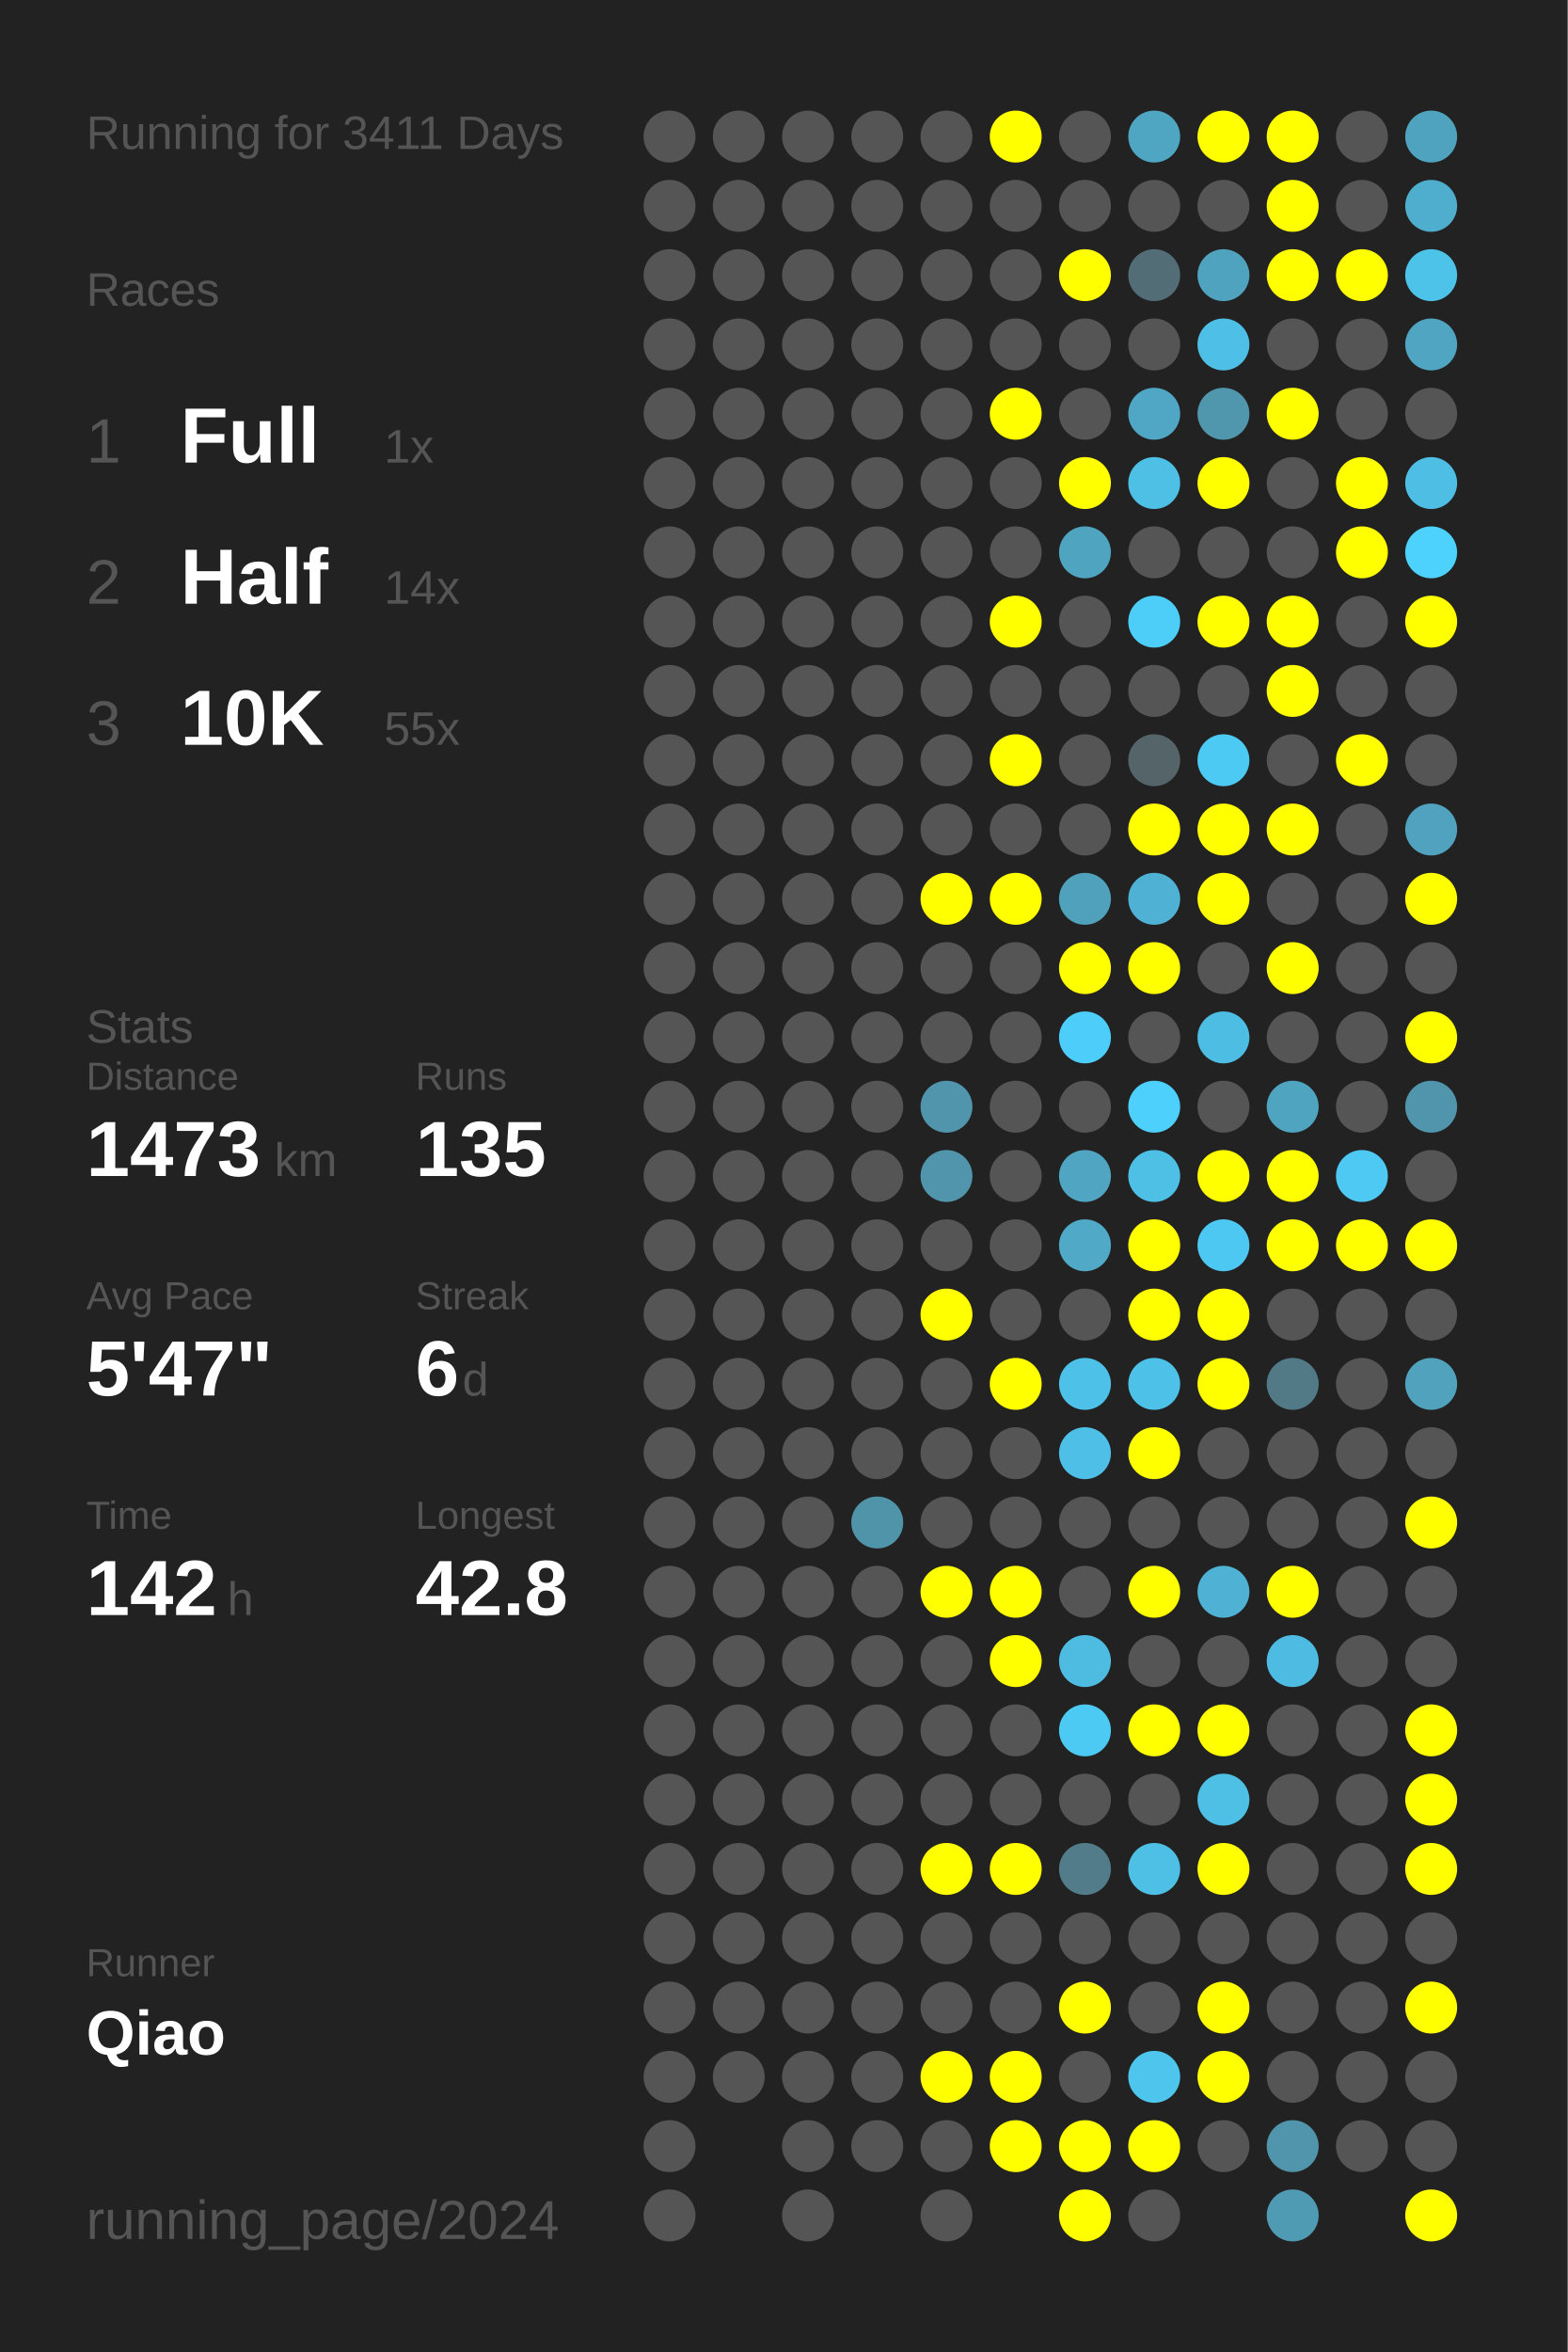
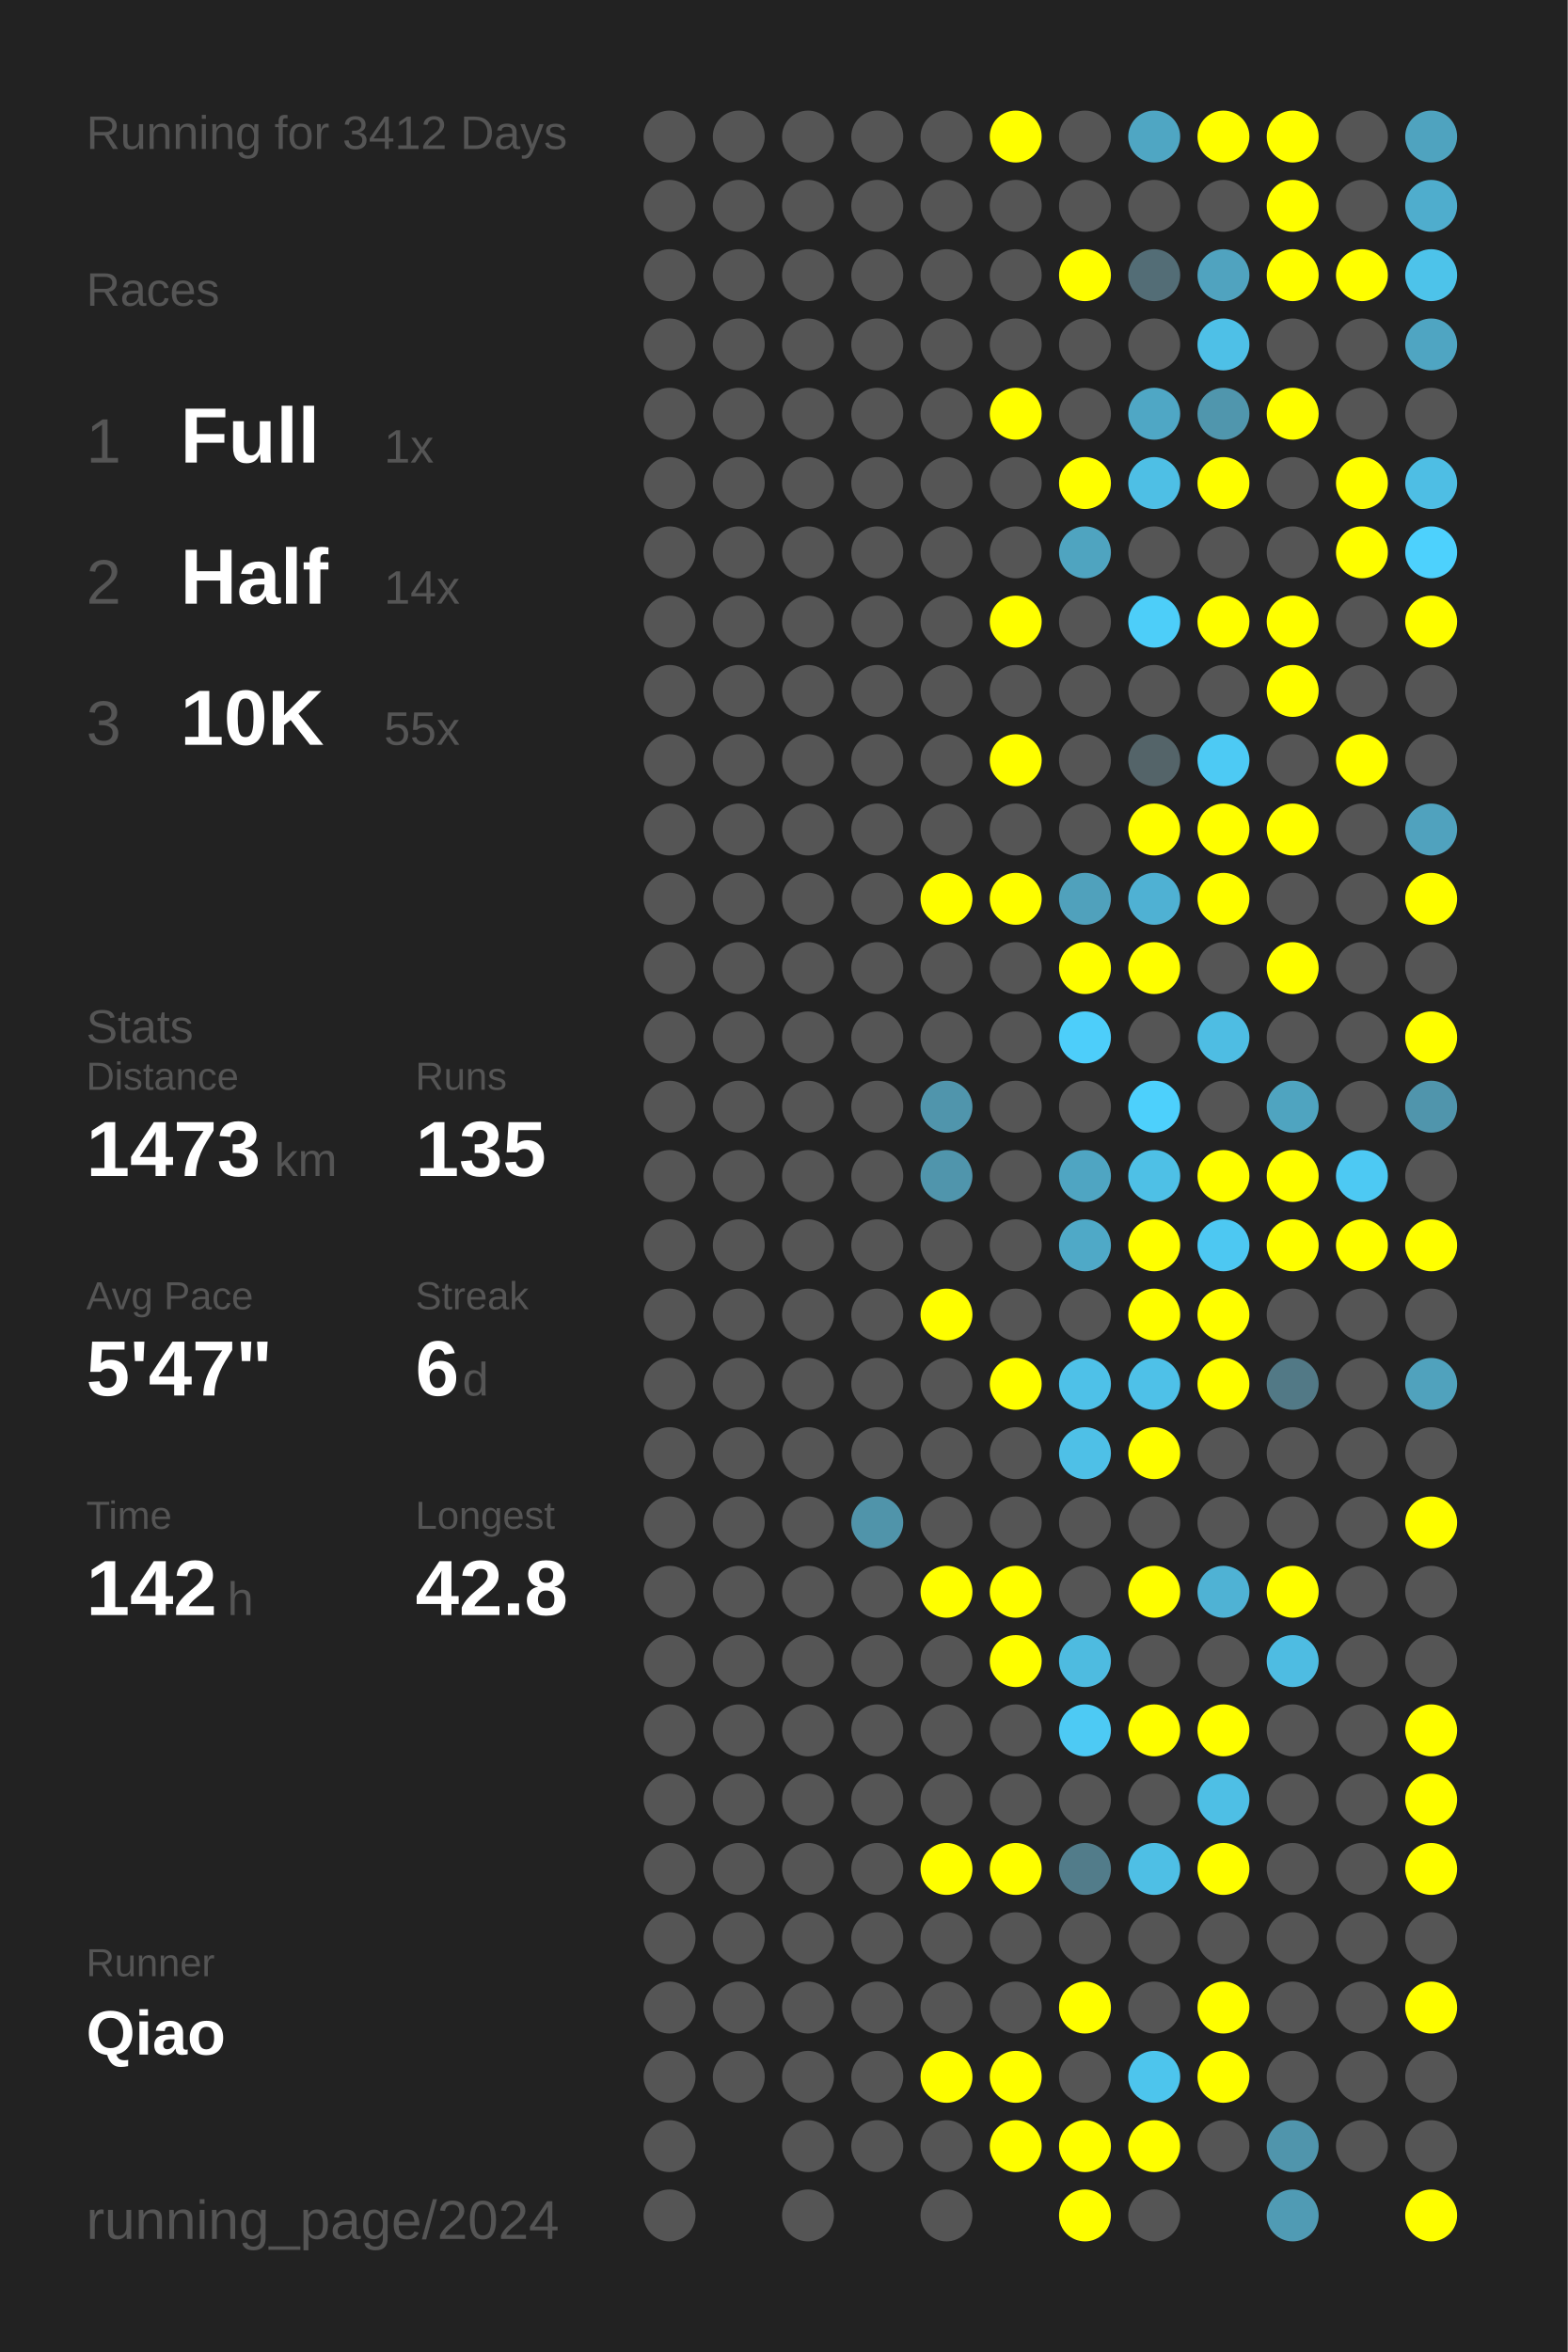
<svg xmlns="http://www.w3.org/2000/svg" baseProfile="full" height="300mm" version="1.1" viewBox="0,0,200,300" width="200mm">
  <defs />
  <rect fill="#222222" height="300" width="200" x="0" y="0" />
-   <text fill="#555555" style="font-size:6px; font-family:Arial;" x="11" y="19">Running for 3411 Days</text>
+   <text fill="#555555" style="font-size:6px; font-family:Arial;" x="11" y="19">Running for 3412 Days</text>
  <text fill="#555555" style="font-size:6px; font-family:Arial;" x="11" y="39">Races</text>
  <text fill="#555555" style="font-size:8px; font-family:Arial;" x="11" y="59">1</text>
  <text fill="#FFFFFF" style="font-size:10px; font-family:Arial; font-weight:bold;" x="23" y="59">Full</text>
  <text fill="#555555" style="font-size:6px; font-family:Arial;" x="49" y="59">1x</text>
  <text fill="#555555" style="font-size:8px; font-family:Arial;" x="11" y="77">2</text>
  <text fill="#FFFFFF" style="font-size:10px; font-family:Arial; font-weight:bold;" x="23" y="77">Half</text>
  <text fill="#555555" style="font-size:6px; font-family:Arial;" x="49" y="77">14x</text>
  <text fill="#555555" style="font-size:8px; font-family:Arial;" x="11" y="95">3</text>
  <text fill="#FFFFFF" style="font-size:10px; font-family:Arial; font-weight:bold;" x="23" y="95">10K</text>
  <text fill="#555555" style="font-size:6px; font-family:Arial;" x="49" y="95">55x</text>
  <text fill="#555555" style="font-size:6px; font-family:Arial;" x="11" y="133">Stats</text>
  <text fill="#555555" style="font-size:5px; font-family:Arial;" x="11" y="139">Distance</text>
  <text fill="#FFFFFF" style="font-size:10px; font-family:Arial; font-weight:bold;" x="11" y="150">1473</text>
  <text fill="#555555" style="font-size:6px; font-family:Arial;" x="35" y="150">km</text>
  <text fill="#555555" style="font-size:5px; font-family:Arial;" x="53" y="139">Runs</text>
  <text fill="#FFFFFF" style="font-size:10px; font-family:Arial; font-weight:bold;" x="53" y="150">135</text>
  <text fill="#555555" style="font-size:5px; font-family:Arial;" x="11" y="167">Avg Pace</text>
  <text fill="#FFFFFF" style="font-size:10px; font-family:Arial; font-weight:bold;" x="11" y="178">5'47"</text>
  <text fill="#555555" style="font-size:5px; font-family:Arial;" x="53" y="167">Streak</text>
  <text fill="#FFFFFF" style="font-size:10px; font-family:Arial; font-weight:bold;" x="53" y="178">6</text>
  <text fill="#555555" style="font-size:6px; font-family:Arial;" x="59" y="178">d</text>
  <text fill="#555555" style="font-size:5px; font-family:Arial;" x="11" y="195">Time</text>
  <text fill="#FFFFFF" style="font-size:10px; font-family:Arial; font-weight:bold;" x="11" y="206">142</text>
  <text fill="#555555" style="font-size:6px; font-family:Arial;" x="29" y="206">h</text>
  <text fill="#555555" style="font-size:5px; font-family:Arial;" x="53" y="195">Longest</text>
  <text fill="#FFFFFF" style="font-size:10px; font-family:Arial; font-weight:bold;" x="53" y="206">42.8</text>
  <text fill="#555555" style="font-size:5px; font-family:Arial;" x="11" y="252.065">Runner</text>
  <text fill="#FFFFFF" style="font-size:8px; font-family:Arial; font-weight:bold;" x="11" y="262.065">Qiao</text>
  <text fill="#555555" style="font-size:7px; font-family:Arial;" x="11" y="285.581">running_page/2024</text>
  <circle cx="85.417" cy="17.419" fill="#555555" r="3.312" />
  <circle cx="85.417" cy="26.258" fill="#555555" r="3.312" />
  <circle cx="85.417" cy="35.097" fill="#555555" r="3.312" />
  <circle cx="85.417" cy="43.935" fill="#555555" r="3.312" />
  <circle cx="85.417" cy="52.774" fill="#555555" r="3.312" />
  <circle cx="85.417" cy="61.613" fill="#555555" r="3.312" />
  <circle cx="85.417" cy="70.452" fill="#555555" r="3.312" />
  <circle cx="85.417" cy="79.29" fill="#555555" r="3.312" />
  <circle cx="85.417" cy="88.129" fill="#555555" r="3.312" />
  <circle cx="85.417" cy="96.968" fill="#555555" r="3.312" />
  <circle cx="85.417" cy="105.806" fill="#555555" r="3.312" />
  <circle cx="85.417" cy="114.645" fill="#555555" r="3.312" />
  <circle cx="85.417" cy="123.484" fill="#555555" r="3.312" />
  <circle cx="85.417" cy="132.323" fill="#555555" r="3.312" />
  <circle cx="85.417" cy="141.161" fill="#555555" r="3.312" />
  <circle cx="85.417" cy="150" fill="#555555" r="3.312" />
  <circle cx="85.417" cy="158.839" fill="#555555" r="3.312" />
  <circle cx="85.417" cy="167.677" fill="#555555" r="3.312" />
  <circle cx="85.417" cy="176.516" fill="#555555" r="3.312" />
  <circle cx="85.417" cy="185.355" fill="#555555" r="3.312" />
  <circle cx="85.417" cy="194.194" fill="#555555" r="3.312" />
  <circle cx="85.417" cy="203.032" fill="#555555" r="3.312" />
  <circle cx="85.417" cy="211.871" fill="#555555" r="3.312" />
  <circle cx="85.417" cy="220.71" fill="#555555" r="3.312" />
  <circle cx="85.417" cy="229.548" fill="#555555" r="3.312" />
  <circle cx="85.417" cy="238.387" fill="#555555" r="3.312" />
  <circle cx="85.417" cy="247.226" fill="#555555" r="3.312" />
  <circle cx="85.417" cy="256.065" fill="#555555" r="3.312" />
  <circle cx="85.417" cy="264.903" fill="#555555" r="3.312" />
  <circle cx="85.417" cy="273.742" fill="#555555" r="3.312" />
  <circle cx="85.417" cy="282.581" fill="#555555" r="3.312" />
  <circle cx="94.25" cy="17.419" fill="#555555" r="3.312" />
  <circle cx="94.25" cy="26.258" fill="#555555" r="3.312" />
  <circle cx="94.25" cy="35.097" fill="#555555" r="3.312" />
  <circle cx="94.25" cy="43.935" fill="#555555" r="3.312" />
  <circle cx="94.25" cy="52.774" fill="#555555" r="3.312" />
  <circle cx="94.25" cy="61.613" fill="#555555" r="3.312" />
  <circle cx="94.25" cy="70.452" fill="#555555" r="3.312" />
  <circle cx="94.25" cy="79.29" fill="#555555" r="3.312" />
  <circle cx="94.25" cy="88.129" fill="#555555" r="3.312" />
  <circle cx="94.25" cy="96.968" fill="#555555" r="3.312" />
  <circle cx="94.25" cy="105.806" fill="#555555" r="3.312" />
  <circle cx="94.25" cy="114.645" fill="#555555" r="3.312" />
  <circle cx="94.25" cy="123.484" fill="#555555" r="3.312" />
  <circle cx="94.25" cy="132.323" fill="#555555" r="3.312" />
  <circle cx="94.25" cy="141.161" fill="#555555" r="3.312" />
  <circle cx="94.25" cy="150" fill="#555555" r="3.312" />
  <circle cx="94.25" cy="158.839" fill="#555555" r="3.312" />
  <circle cx="94.25" cy="167.677" fill="#555555" r="3.312" />
  <circle cx="94.25" cy="176.516" fill="#555555" r="3.312" />
  <circle cx="94.25" cy="185.355" fill="#555555" r="3.312" />
  <circle cx="94.25" cy="194.194" fill="#555555" r="3.312" />
  <circle cx="94.25" cy="203.032" fill="#555555" r="3.312" />
  <circle cx="94.25" cy="211.871" fill="#555555" r="3.312" />
  <circle cx="94.25" cy="220.71" fill="#555555" r="3.312" />
  <circle cx="94.25" cy="229.548" fill="#555555" r="3.312" />
  <circle cx="94.25" cy="238.387" fill="#555555" r="3.312" />
  <circle cx="94.25" cy="247.226" fill="#555555" r="3.312" />
  <circle cx="94.25" cy="256.065" fill="#555555" r="3.312" />
  <circle cx="94.25" cy="264.903" fill="#555555" r="3.312" />
  <circle cx="103.083" cy="17.419" fill="#555555" r="3.312" />
  <circle cx="103.083" cy="26.258" fill="#555555" r="3.312" />
  <circle cx="103.083" cy="35.097" fill="#555555" r="3.312" />
  <circle cx="103.083" cy="43.935" fill="#555555" r="3.312" />
  <circle cx="103.083" cy="52.774" fill="#555555" r="3.312" />
  <circle cx="103.083" cy="61.613" fill="#555555" r="3.312" />
  <circle cx="103.083" cy="70.452" fill="#555555" r="3.312" />
  <circle cx="103.083" cy="79.29" fill="#555555" r="3.312" />
  <circle cx="103.083" cy="88.129" fill="#555555" r="3.312" />
  <circle cx="103.083" cy="96.968" fill="#555555" r="3.312" />
  <circle cx="103.083" cy="105.806" fill="#555555" r="3.312" />
  <circle cx="103.083" cy="114.645" fill="#555555" r="3.312" />
  <circle cx="103.083" cy="123.484" fill="#555555" r="3.312" />
  <circle cx="103.083" cy="132.323" fill="#555555" r="3.312" />
  <circle cx="103.083" cy="141.161" fill="#555555" r="3.312" />
  <circle cx="103.083" cy="150" fill="#555555" r="3.312" />
  <circle cx="103.083" cy="158.839" fill="#555555" r="3.312" />
  <circle cx="103.083" cy="167.677" fill="#555555" r="3.312" />
  <circle cx="103.083" cy="176.516" fill="#555555" r="3.312" />
  <circle cx="103.083" cy="185.355" fill="#555555" r="3.312" />
  <circle cx="103.083" cy="194.194" fill="#555555" r="3.312" />
  <circle cx="103.083" cy="203.032" fill="#555555" r="3.312" />
  <circle cx="103.083" cy="211.871" fill="#555555" r="3.312" />
  <circle cx="103.083" cy="220.71" fill="#555555" r="3.312" />
  <circle cx="103.083" cy="229.548" fill="#555555" r="3.312" />
  <circle cx="103.083" cy="238.387" fill="#555555" r="3.312" />
  <circle cx="103.083" cy="247.226" fill="#555555" r="3.312" />
  <circle cx="103.083" cy="256.065" fill="#555555" r="3.312" />
  <circle cx="103.083" cy="264.903" fill="#555555" r="3.312" />
  <circle cx="103.083" cy="273.742" fill="#555555" r="3.312" />
  <circle cx="103.083" cy="282.581" fill="#555555" r="3.312" />
  <circle cx="111.917" cy="17.419" fill="#555555" r="3.312" />
  <circle cx="111.917" cy="26.258" fill="#555555" r="3.312" />
  <circle cx="111.917" cy="35.097" fill="#555555" r="3.312" />
  <circle cx="111.917" cy="43.935" fill="#555555" r="3.312" />
  <circle cx="111.917" cy="52.774" fill="#555555" r="3.312" />
  <circle cx="111.917" cy="61.613" fill="#555555" r="3.312" />
  <circle cx="111.917" cy="70.452" fill="#555555" r="3.312" />
  <circle cx="111.917" cy="79.29" fill="#555555" r="3.312" />
  <circle cx="111.917" cy="88.129" fill="#555555" r="3.312" />
  <circle cx="111.917" cy="96.968" fill="#555555" r="3.312" />
  <circle cx="111.917" cy="105.806" fill="#555555" r="3.312" />
  <circle cx="111.917" cy="114.645" fill="#555555" r="3.312" />
  <circle cx="111.917" cy="123.484" fill="#555555" r="3.312" />
  <circle cx="111.917" cy="132.323" fill="#555555" r="3.312" />
  <circle cx="111.917" cy="141.161" fill="#555555" r="3.312" />
  <circle cx="111.917" cy="150" fill="#555555" r="3.312" />
  <circle cx="111.917" cy="158.839" fill="#555555" r="3.312" />
  <circle cx="111.917" cy="167.677" fill="#555555" r="3.312" />
  <circle cx="111.917" cy="176.516" fill="#555555" r="3.312" />
  <circle cx="111.917" cy="185.355" fill="#555555" r="3.312" />
  <circle cx="111.917" cy="194.194" fill="#5094aa" r="3.312" />
  <circle cx="111.917" cy="203.032" fill="#555555" r="3.312" />
  <circle cx="111.917" cy="211.871" fill="#555555" r="3.312" />
  <circle cx="111.917" cy="220.71" fill="#555555" r="3.312" />
  <circle cx="111.917" cy="229.548" fill="#555555" r="3.312" />
  <circle cx="111.917" cy="238.387" fill="#555555" r="3.312" />
  <circle cx="111.917" cy="247.226" fill="#555555" r="3.312" />
  <circle cx="111.917" cy="256.065" fill="#555555" r="3.312" />
  <circle cx="111.917" cy="264.903" fill="#555555" r="3.312" />
  <circle cx="111.917" cy="273.742" fill="#555555" r="3.312" />
  <circle cx="120.75" cy="17.419" fill="#555555" r="3.312" />
  <circle cx="120.75" cy="26.258" fill="#555555" r="3.312" />
  <circle cx="120.75" cy="35.097" fill="#555555" r="3.312" />
  <circle cx="120.75" cy="43.935" fill="#555555" r="3.312" />
  <circle cx="120.75" cy="52.774" fill="#555555" r="3.312" />
  <circle cx="120.75" cy="61.613" fill="#555555" r="3.312" />
  <circle cx="120.75" cy="70.452" fill="#555555" r="3.312" />
  <circle cx="120.75" cy="79.29" fill="#555555" r="3.312" />
  <circle cx="120.75" cy="88.129" fill="#555555" r="3.312" />
  <circle cx="120.75" cy="96.968" fill="#555555" r="3.312" />
  <circle cx="120.75" cy="105.806" fill="#555555" r="3.312" />
  <circle cx="120.75" cy="114.645" fill="#FFFF00" r="3.312" />
  <circle cx="120.75" cy="123.484" fill="#555555" r="3.312" />
  <circle cx="120.75" cy="132.323" fill="#555555" r="3.312" />
  <circle cx="120.75" cy="141.161" fill="#5095ac" r="3.312" />
  <circle cx="120.75" cy="150" fill="#5095ac" r="3.312" />
  <circle cx="120.75" cy="158.839" fill="#555555" r="3.312" />
  <circle cx="120.75" cy="167.677" fill="#FFFF00" r="3.312" />
  <circle cx="120.75" cy="176.516" fill="#555555" r="3.312" />
  <circle cx="120.75" cy="185.355" fill="#555555" r="3.312" />
  <circle cx="120.75" cy="194.194" fill="#555555" r="3.312" />
  <circle cx="120.75" cy="203.032" fill="#FFFF00" r="3.312" />
  <circle cx="120.75" cy="211.871" fill="#555555" r="3.312" />
  <circle cx="120.75" cy="220.71" fill="#555555" r="3.312" />
  <circle cx="120.75" cy="229.548" fill="#555555" r="3.312" />
  <circle cx="120.75" cy="238.387" fill="#FFFF00" r="3.312" />
  <circle cx="120.75" cy="247.226" fill="#555555" r="3.312" />
  <circle cx="120.75" cy="256.065" fill="#555555" r="3.312" />
  <circle cx="120.75" cy="264.903" fill="#FFFF00" r="3.312" />
  <circle cx="120.75" cy="273.742" fill="#555555" r="3.312" />
  <circle cx="120.75" cy="282.581" fill="#555555" r="3.312" />
  <circle cx="129.583" cy="17.419" fill="#FFFF00" r="3.312" />
  <circle cx="129.583" cy="26.258" fill="#555555" r="3.312" />
  <circle cx="129.583" cy="35.097" fill="#555555" r="3.312" />
  <circle cx="129.583" cy="43.935" fill="#555555" r="3.312" />
  <circle cx="129.583" cy="52.774" fill="#FFFF00" r="3.312" />
  <circle cx="129.583" cy="61.613" fill="#555555" r="3.312" />
  <circle cx="129.583" cy="70.452" fill="#555555" r="3.312" />
  <circle cx="129.583" cy="79.29" fill="#FFFF00" r="3.312" />
  <circle cx="129.583" cy="88.129" fill="#555555" r="3.312" />
  <circle cx="129.583" cy="96.968" fill="#FFFF00" r="3.312" />
  <circle cx="129.583" cy="105.806" fill="#555555" r="3.312" />
  <circle cx="129.583" cy="114.645" fill="#FFFF00" r="3.312" />
  <circle cx="129.583" cy="123.484" fill="#555555" r="3.312" />
  <circle cx="129.583" cy="132.323" fill="#555555" r="3.312" />
  <circle cx="129.583" cy="141.161" fill="#555555" r="3.312" />
  <circle cx="129.583" cy="150" fill="#555555" r="3.312" />
  <circle cx="129.583" cy="158.839" fill="#555555" r="3.312" />
  <circle cx="129.583" cy="167.677" fill="#555555" r="3.312" />
  <circle cx="129.583" cy="176.516" fill="#FFFF00" r="3.312" />
  <circle cx="129.583" cy="185.355" fill="#555555" r="3.312" />
  <circle cx="129.583" cy="194.194" fill="#555555" r="3.312" />
  <circle cx="129.583" cy="203.032" fill="#FFFF00" r="3.312" />
  <circle cx="129.583" cy="211.871" fill="#FFFF00" r="3.312" />
  <circle cx="129.583" cy="220.71" fill="#555555" r="3.312" />
  <circle cx="129.583" cy="229.548" fill="#555555" r="3.312" />
  <circle cx="129.583" cy="238.387" fill="#FFFF00" r="3.312" />
  <circle cx="129.583" cy="247.226" fill="#555555" r="3.312" />
  <circle cx="129.583" cy="256.065" fill="#555555" r="3.312" />
  <circle cx="129.583" cy="264.903" fill="#FFFF00" r="3.312" />
  <circle cx="129.583" cy="273.742" fill="#FFFF00" r="3.312" />
  <circle cx="138.417" cy="17.419" fill="#555555" r="3.312" />
  <circle cx="138.417" cy="26.258" fill="#555555" r="3.312" />
  <circle cx="138.417" cy="35.097" fill="#FFFF00" r="3.312" />
  <circle cx="138.417" cy="43.935" fill="#555555" r="3.312" />
  <circle cx="138.417" cy="52.774" fill="#555555" r="3.312" />
  <circle cx="138.417" cy="61.613" fill="#FFFF00" r="3.312" />
  <circle cx="138.417" cy="70.452" fill="#4fa4c0" r="3.312" />
  <circle cx="138.417" cy="79.29" fill="#555555" r="3.312" />
  <circle cx="138.417" cy="88.129" fill="#555555" r="3.312" />
  <circle cx="138.417" cy="96.968" fill="#555555" r="3.312" />
  <circle cx="138.417" cy="105.806" fill="#555555" r="3.312" />
  <circle cx="138.417" cy="114.645" fill="#50a1bc" r="3.312" />
  <circle cx="138.417" cy="123.484" fill="#FFFF00" r="3.312" />
  <circle cx="138.417" cy="132.323" fill="#4dcefa" r="3.312" />
  <circle cx="138.417" cy="141.161" fill="#555555" r="3.312" />
  <circle cx="138.417" cy="150" fill="#4fa5c2" r="3.312" />
  <circle cx="138.417" cy="158.839" fill="#4fa9c7" r="3.312" />
  <circle cx="138.417" cy="167.677" fill="#555555" r="3.312" />
  <circle cx="138.417" cy="176.516" fill="#4ec1e8" r="3.312" />
  <circle cx="138.417" cy="185.355" fill="#4ec0e7" r="3.312" />
  <circle cx="138.417" cy="194.194" fill="#555555" r="3.312" />
  <circle cx="138.417" cy="203.032" fill="#555555" r="3.312" />
  <circle cx="138.417" cy="211.871" fill="#4ebbe0" r="3.312" />
  <circle cx="138.417" cy="220.71" fill="#4dcaf4" r="3.312" />
  <circle cx="138.417" cy="229.548" fill="#555555" r="3.312" />
  <circle cx="138.417" cy="238.387" fill="#527c8a" r="3.312" />
  <circle cx="138.417" cy="247.226" fill="#555555" r="3.312" />
  <circle cx="138.417" cy="256.065" fill="#FFFF00" r="3.312" />
  <circle cx="138.417" cy="264.903" fill="#555555" r="3.312" />
  <circle cx="138.417" cy="273.742" fill="#FFFF00" r="3.312" />
  <circle cx="138.417" cy="282.581" fill="#FFFF00" r="3.312" />
  <circle cx="147.25" cy="17.419" fill="#4fa6c3" r="3.312" />
  <circle cx="147.25" cy="26.258" fill="#555555" r="3.312" />
  <circle cx="147.25" cy="35.097" fill="#536d76" r="3.312" />
  <circle cx="147.25" cy="43.935" fill="#555555" r="3.312" />
  <circle cx="147.25" cy="52.774" fill="#4fa7c5" r="3.312" />
  <circle cx="147.25" cy="61.613" fill="#4ebfe5" r="3.312" />
  <circle cx="147.25" cy="70.452" fill="#555555" r="3.312" />
  <circle cx="147.25" cy="79.29" fill="#4dcef9" r="3.312" />
  <circle cx="147.25" cy="88.129" fill="#555555" r="3.312" />
  <circle cx="147.25" cy="96.968" fill="#546469" r="3.312" />
  <circle cx="147.25" cy="105.806" fill="#FFFF00" r="3.312" />
  <circle cx="147.25" cy="114.645" fill="#4fb1d3" r="3.312" />
  <circle cx="147.25" cy="123.484" fill="#FFFF00" r="3.312" />
  <circle cx="147.25" cy="132.323" fill="#555555" r="3.312" />
  <circle cx="147.25" cy="141.161" fill="#4dd0fc" r="3.312" />
  <circle cx="147.25" cy="150" fill="#4ec0e6" r="3.312" />
  <circle cx="147.25" cy="158.839" fill="#FFFF00" r="3.312" />
  <circle cx="147.25" cy="167.677" fill="#FFFF00" r="3.312" />
  <circle cx="147.25" cy="176.516" fill="#4ec1e8" r="3.312" />
  <circle cx="147.25" cy="185.355" fill="#FFFF00" r="3.312" />
  <circle cx="147.25" cy="194.194" fill="#555555" r="3.312" />
  <circle cx="147.25" cy="203.032" fill="#FFFF00" r="3.312" />
  <circle cx="147.25" cy="211.871" fill="#555555" r="3.312" />
  <circle cx="147.25" cy="220.71" fill="#FFFF00" r="3.312" />
  <circle cx="147.25" cy="229.548" fill="#555555" r="3.312" />
  <circle cx="147.25" cy="238.387" fill="#4ebfe5" r="3.312" />
  <circle cx="147.25" cy="247.226" fill="#555555" r="3.312" />
  <circle cx="147.25" cy="256.065" fill="#555555" r="3.312" />
  <circle cx="147.25" cy="264.903" fill="#4dc5ed" r="3.312" />
  <circle cx="147.25" cy="273.742" fill="#FFFF00" r="3.312" />
  <circle cx="147.25" cy="282.581" fill="#555555" r="3.312" />
  <circle cx="156.083" cy="17.419" fill="#FFFF00" r="3.312" />
  <circle cx="156.083" cy="26.258" fill="#555555" r="3.312" />
  <circle cx="156.083" cy="35.097" fill="#50a3bf" r="3.312" />
  <circle cx="156.083" cy="43.935" fill="#4ec0e7" r="3.312" />
  <circle cx="156.083" cy="52.774" fill="#5096ad" r="3.312" />
  <circle cx="156.083" cy="61.613" fill="#FFFF00" r="3.312" />
  <circle cx="156.083" cy="70.452" fill="#555555" r="3.312" />
  <circle cx="156.083" cy="79.29" fill="#FFFF00" r="3.312" />
  <circle cx="156.083" cy="88.129" fill="#555555" r="3.312" />
  <circle cx="156.083" cy="96.968" fill="#4dcaf4" r="3.312" />
  <circle cx="156.083" cy="105.806" fill="#FFFF00" r="3.312" />
  <circle cx="156.083" cy="114.645" fill="#FFFF00" r="3.312" />
  <circle cx="156.083" cy="123.484" fill="#555555" r="3.312" />
  <circle cx="156.083" cy="132.323" fill="#4ebde3" r="3.312" />
  <circle cx="156.083" cy="141.161" fill="#555555" r="3.312" />
  <circle cx="156.083" cy="150" fill="#FFFF00" r="3.312" />
  <circle cx="156.083" cy="158.839" fill="#4dc8f2" r="3.312" />
  <circle cx="156.083" cy="167.677" fill="#FFFF00" r="3.312" />
  <circle cx="156.083" cy="176.516" fill="#FFFF00" r="3.312" />
  <circle cx="156.083" cy="185.355" fill="#555555" r="3.312" />
  <circle cx="156.083" cy="194.194" fill="#555555" r="3.312" />
  <circle cx="156.083" cy="203.032" fill="#4fb2d4" r="3.312" />
  <circle cx="156.083" cy="211.871" fill="#555555" r="3.312" />
  <circle cx="156.083" cy="220.71" fill="#FFFF00" r="3.312" />
  <circle cx="156.083" cy="229.548" fill="#4ebfe5" r="3.312" />
  <circle cx="156.083" cy="238.387" fill="#FFFF00" r="3.312" />
  <circle cx="156.083" cy="247.226" fill="#555555" r="3.312" />
  <circle cx="156.083" cy="256.065" fill="#FFFF00" r="3.312" />
  <circle cx="156.083" cy="264.903" fill="#FFFF00" r="3.312" />
  <circle cx="156.083" cy="273.742" fill="#555555" r="3.312" />
  <circle cx="164.917" cy="17.419" fill="#FFFF00" r="3.312" />
  <circle cx="164.917" cy="26.258" fill="#FFFF00" r="3.312" />
  <circle cx="164.917" cy="35.097" fill="#FFFF00" r="3.312" />
  <circle cx="164.917" cy="43.935" fill="#555555" r="3.312" />
  <circle cx="164.917" cy="52.774" fill="#FFFF00" r="3.312" />
  <circle cx="164.917" cy="61.613" fill="#555555" r="3.312" />
  <circle cx="164.917" cy="70.452" fill="#555555" r="3.312" />
  <circle cx="164.917" cy="79.29" fill="#FFFF00" r="3.312" />
  <circle cx="164.917" cy="88.129" fill="#FFFF00" r="3.312" />
  <circle cx="164.917" cy="96.968" fill="#555555" r="3.312" />
  <circle cx="164.917" cy="105.806" fill="#FFFF00" r="3.312" />
  <circle cx="164.917" cy="114.645" fill="#555555" r="3.312" />
  <circle cx="164.917" cy="123.484" fill="#FFFF00" r="3.312" />
  <circle cx="164.917" cy="132.323" fill="#555555" r="3.312" />
  <circle cx="164.917" cy="141.161" fill="#4fa4c0" r="3.312" />
  <circle cx="164.917" cy="150" fill="#FFFF00" r="3.312" />
  <circle cx="164.917" cy="158.839" fill="#FFFF00" r="3.312" />
  <circle cx="164.917" cy="167.677" fill="#555555" r="3.312" />
  <circle cx="164.917" cy="176.516" fill="#527986" r="3.312" />
  <circle cx="164.917" cy="185.355" fill="#555555" r="3.312" />
  <circle cx="164.917" cy="194.194" fill="#555555" r="3.312" />
  <circle cx="164.917" cy="203.032" fill="#FFFF00" r="3.312" />
  <circle cx="164.917" cy="211.871" fill="#4ebce2" r="3.312" />
  <circle cx="164.917" cy="220.71" fill="#555555" r="3.312" />
  <circle cx="164.917" cy="229.548" fill="#555555" r="3.312" />
  <circle cx="164.917" cy="238.387" fill="#555555" r="3.312" />
  <circle cx="164.917" cy="247.226" fill="#555555" r="3.312" />
  <circle cx="164.917" cy="256.065" fill="#555555" r="3.312" />
  <circle cx="164.917" cy="264.903" fill="#555555" r="3.312" />
  <circle cx="164.917" cy="273.742" fill="#5095ac" r="3.312" />
  <circle cx="164.917" cy="282.581" fill="#509bb4" r="3.312" />
  <circle cx="173.75" cy="17.419" fill="#555555" r="3.312" />
  <circle cx="173.75" cy="26.258" fill="#555555" r="3.312" />
  <circle cx="173.75" cy="35.097" fill="#FFFF00" r="3.312" />
  <circle cx="173.75" cy="43.935" fill="#555555" r="3.312" />
  <circle cx="173.75" cy="52.774" fill="#555555" r="3.312" />
  <circle cx="173.75" cy="61.613" fill="#FFFF00" r="3.312" />
  <circle cx="173.75" cy="70.452" fill="#FFFF00" r="3.312" />
  <circle cx="173.75" cy="79.29" fill="#555555" r="3.312" />
  <circle cx="173.75" cy="88.129" fill="#555555" r="3.312" />
  <circle cx="173.75" cy="96.968" fill="#FFFF00" r="3.312" />
  <circle cx="173.75" cy="105.806" fill="#555555" r="3.312" />
  <circle cx="173.75" cy="114.645" fill="#555555" r="3.312" />
  <circle cx="173.75" cy="123.484" fill="#555555" r="3.312" />
  <circle cx="173.75" cy="132.323" fill="#555555" r="3.312" />
  <circle cx="173.75" cy="141.161" fill="#555555" r="3.312" />
  <circle cx="173.75" cy="150" fill="#4dc9f3" r="3.312" />
  <circle cx="173.75" cy="158.839" fill="#FFFF00" r="3.312" />
  <circle cx="173.75" cy="167.677" fill="#555555" r="3.312" />
  <circle cx="173.75" cy="176.516" fill="#555555" r="3.312" />
  <circle cx="173.75" cy="185.355" fill="#555555" r="3.312" />
  <circle cx="173.75" cy="194.194" fill="#555555" r="3.312" />
  <circle cx="173.75" cy="203.032" fill="#555555" r="3.312" />
  <circle cx="173.75" cy="211.871" fill="#555555" r="3.312" />
  <circle cx="173.75" cy="220.71" fill="#555555" r="3.312" />
  <circle cx="173.75" cy="229.548" fill="#555555" r="3.312" />
  <circle cx="173.75" cy="238.387" fill="#555555" r="3.312" />
  <circle cx="173.75" cy="247.226" fill="#555555" r="3.312" />
  <circle cx="173.75" cy="256.065" fill="#555555" r="3.312" />
  <circle cx="173.75" cy="264.903" fill="#555555" r="3.312" />
  <circle cx="173.75" cy="273.742" fill="#555555" r="3.312" />
  <circle cx="182.583" cy="17.419" fill="#4fa3bf" r="3.312" />
  <circle cx="182.583" cy="26.258" fill="#4fadcd" r="3.312" />
  <circle cx="182.583" cy="35.097" fill="#4dc3ea" r="3.312" />
  <circle cx="182.583" cy="43.935" fill="#4fa5c2" r="3.312" />
  <circle cx="182.583" cy="52.774" fill="#555555" r="3.312" />
  <circle cx="182.583" cy="61.613" fill="#4ebee4" r="3.312" />
  <circle cx="182.583" cy="70.452" fill="#4dd1fd" r="3.312" />
  <circle cx="182.583" cy="79.29" fill="#FFFF00" r="3.312" />
  <circle cx="182.583" cy="88.129" fill="#555555" r="3.312" />
  <circle cx="182.583" cy="96.968" fill="#555555" r="3.312" />
  <circle cx="182.583" cy="105.806" fill="#50a2be" r="3.312" />
  <circle cx="182.583" cy="114.645" fill="#FFFF00" r="3.312" />
  <circle cx="182.583" cy="123.484" fill="#555555" r="3.312" />
  <circle cx="182.583" cy="132.323" fill="#FFFF00" r="3.312" />
  <circle cx="182.583" cy="141.161" fill="#5095ac" r="3.312" />
  <circle cx="182.583" cy="150" fill="#555555" r="3.312" />
  <circle cx="182.583" cy="158.839" fill="#FFFF00" r="3.312" />
  <circle cx="182.583" cy="167.677" fill="#555555" r="3.312" />
  <circle cx="182.583" cy="176.516" fill="#50a2bd" r="3.312" />
  <circle cx="182.583" cy="185.355" fill="#555555" r="3.312" />
  <circle cx="182.583" cy="194.194" fill="#FFFF00" r="3.312" />
  <circle cx="182.583" cy="203.032" fill="#555555" r="3.312" />
  <circle cx="182.583" cy="211.871" fill="#555555" r="3.312" />
  <circle cx="182.583" cy="220.71" fill="#FFFF00" r="3.312" />
  <circle cx="182.583" cy="229.548" fill="#FFFF00" r="3.312" />
  <circle cx="182.583" cy="238.387" fill="#FFFF00" r="3.312" />
  <circle cx="182.583" cy="247.226" fill="#555555" r="3.312" />
  <circle cx="182.583" cy="256.065" fill="#FFFF00" r="3.312" />
  <circle cx="182.583" cy="264.903" fill="#555555" r="3.312" />
  <circle cx="182.583" cy="273.742" fill="#555555" r="3.312" />
  <circle cx="182.583" cy="282.581" fill="#FFFF00" r="3.312" />
</svg>
